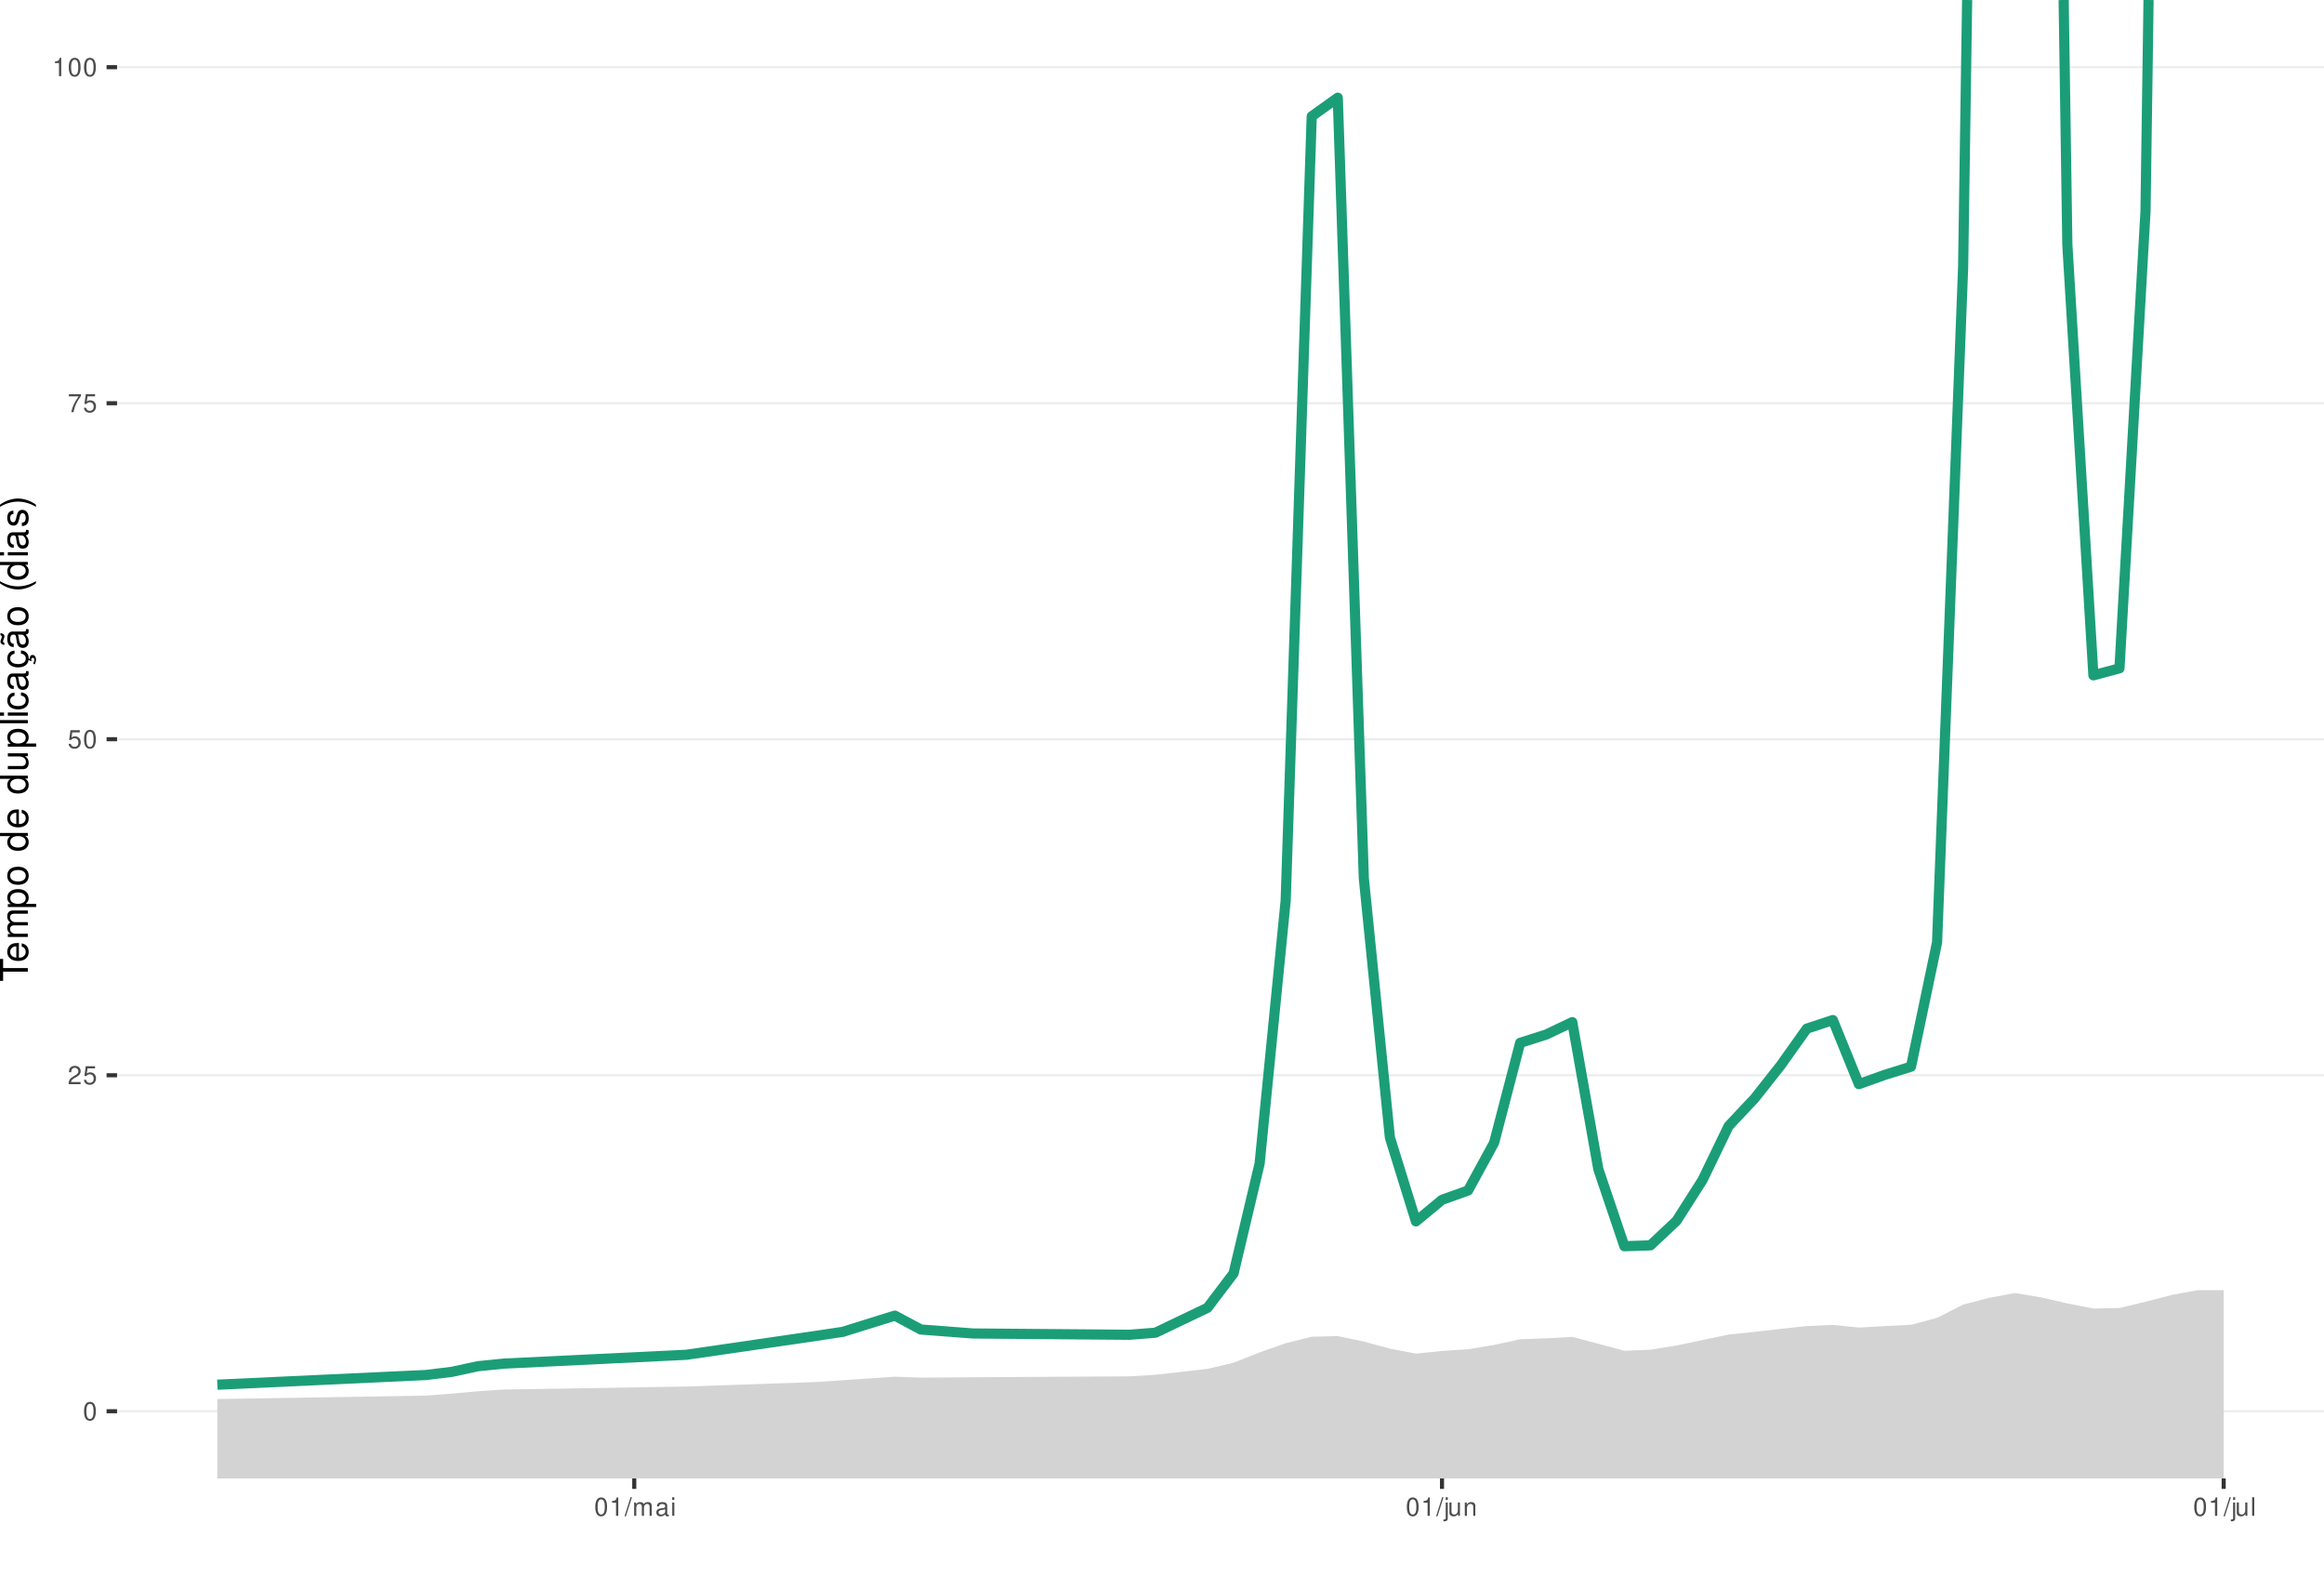
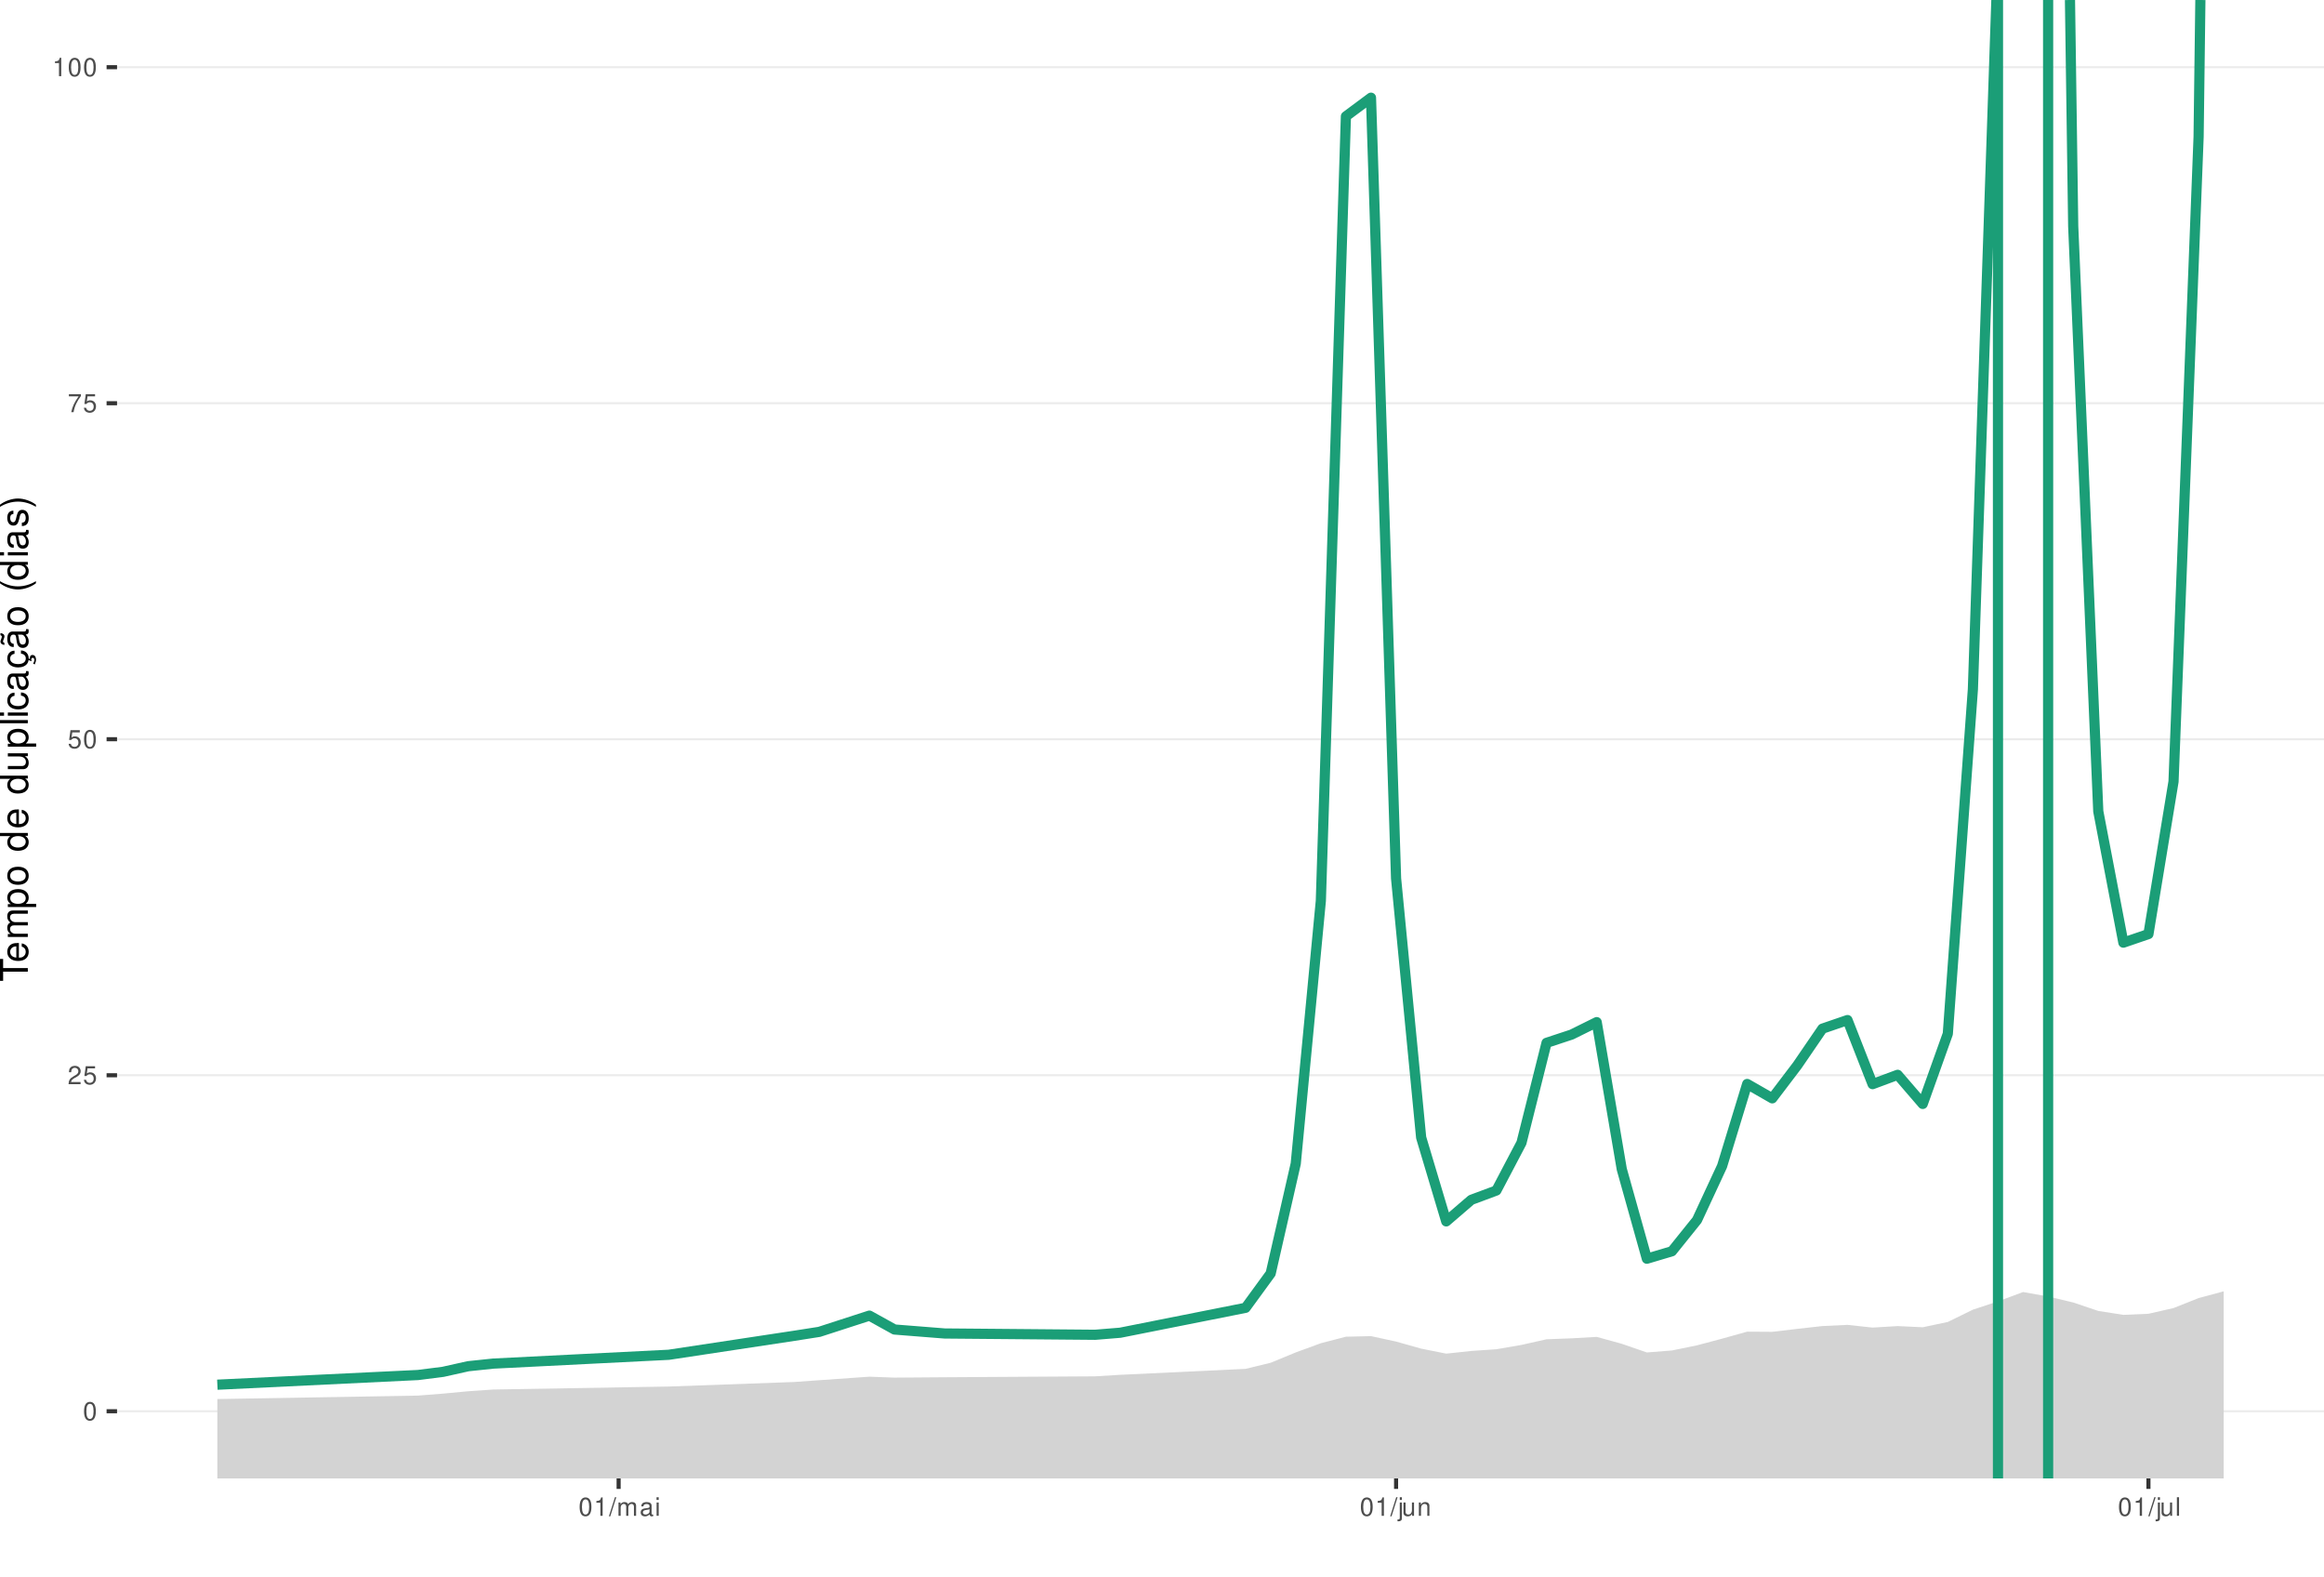
<svg xmlns="http://www.w3.org/2000/svg" xmlns:xlink="http://www.w3.org/1999/xlink" width="609pt" height="413pt" viewBox="0 0 609 413" version="1.1">
  <defs>
    <g>
      <symbol overflow="visible" id="glyph0-0">
        <path style="stroke:none;" d="" />
      </symbol>
      <symbol overflow="visible" id="glyph0-1">
        <path style="stroke:none;" d="M 1.828 -4.812 C 1.391 -4.812 0.984 -4.609 0.75 -4.281 C 0.438 -3.859 0.281 -3.219 0.281 -2.328 C 0.281 -0.703 0.812 0.156 1.828 0.156 C 2.828 0.156 3.375 -0.703 3.375 -2.297 C 3.375 -3.219 3.234 -3.844 2.922 -4.281 C 2.672 -4.625 2.281 -4.812 1.828 -4.812 Z M 1.828 -4.297 C 2.469 -4.297 2.781 -3.641 2.781 -2.344 C 2.781 -0.969 2.469 -0.328 1.812 -0.328 C 1.203 -0.328 0.891 -1 0.891 -2.328 C 0.891 -3.641 1.203 -4.297 1.828 -4.297 Z M 1.828 -4.297 " />
      </symbol>
      <symbol overflow="visible" id="glyph0-2">
        <path style="stroke:none;" d="M 3.375 -0.578 L 0.891 -0.578 C 0.938 -0.984 1.156 -1.234 1.734 -1.578 L 2.406 -1.953 C 3.062 -2.328 3.406 -2.812 3.406 -3.406 C 3.406 -3.812 3.234 -4.188 2.969 -4.438 C 2.688 -4.688 2.344 -4.812 1.891 -4.812 C 1.297 -4.812 0.844 -4.594 0.578 -4.188 C 0.422 -3.938 0.344 -3.641 0.328 -3.141 L 0.922 -3.141 C 0.938 -3.469 0.984 -3.672 1.062 -3.828 C 1.219 -4.125 1.516 -4.297 1.875 -4.297 C 2.406 -4.297 2.797 -3.906 2.797 -3.391 C 2.797 -3.016 2.578 -2.672 2.156 -2.438 L 1.547 -2.078 C 0.562 -1.516 0.281 -1.062 0.219 0 L 3.375 0 Z M 3.375 -0.578 " />
      </symbol>
      <symbol overflow="visible" id="glyph0-3">
        <path style="stroke:none;" d="M 3.172 -4.719 L 0.734 -4.719 L 0.375 -2.156 L 0.922 -2.156 C 1.188 -2.469 1.422 -2.594 1.797 -2.594 C 2.422 -2.594 2.812 -2.156 2.812 -1.453 C 2.812 -0.781 2.422 -0.359 1.781 -0.359 C 1.266 -0.359 0.953 -0.625 0.812 -1.156 L 0.234 -1.156 C 0.312 -0.766 0.375 -0.578 0.516 -0.406 C 0.781 -0.047 1.266 0.156 1.797 0.156 C 2.75 0.156 3.422 -0.547 3.422 -1.531 C 3.422 -2.469 2.797 -3.109 1.891 -3.109 C 1.562 -3.109 1.297 -3.016 1.016 -2.828 L 1.203 -4.141 L 3.172 -4.141 Z M 3.172 -4.719 " />
      </symbol>
      <symbol overflow="visible" id="glyph0-4">
        <path style="stroke:none;" d="M 3.469 -4.719 L 0.312 -4.719 L 0.312 -4.141 L 2.859 -4.141 C 1.734 -2.531 1.266 -1.547 0.922 0 L 1.547 0 C 1.797 -1.516 2.391 -2.812 3.469 -4.234 Z M 3.469 -4.719 " />
      </symbol>
      <symbol overflow="visible" id="glyph0-5">
        <path style="stroke:none;" d="M 1.719 -3.422 L 1.719 0 L 2.312 0 L 2.312 -4.812 L 1.922 -4.812 C 1.719 -4.078 1.578 -3.969 0.672 -3.859 L 0.672 -3.422 Z M 1.719 -3.422 " />
      </symbol>
      <symbol overflow="visible" id="glyph0-6">
        <path style="stroke:none;" d="M 1.531 -4.859 L -0.047 0.141 L 0.312 0.141 L 1.891 -4.859 Z M 1.531 -4.859 " />
      </symbol>
      <symbol overflow="visible" id="glyph0-7">
        <path style="stroke:none;" d="M 0.469 -3.484 L 0.469 0 L 1.031 0 L 1.031 -2.188 C 1.031 -2.703 1.391 -3.109 1.844 -3.109 C 2.25 -3.109 2.484 -2.844 2.484 -2.406 L 2.484 0 L 3.047 0 L 3.047 -2.188 C 3.047 -2.703 3.422 -3.109 3.875 -3.109 C 4.266 -3.109 4.516 -2.844 4.516 -2.406 L 4.516 0 L 5.078 0 L 5.078 -2.609 C 5.078 -3.234 4.719 -3.594 4.062 -3.594 C 3.594 -3.594 3.312 -3.453 2.984 -3.062 C 2.781 -3.422 2.5 -3.594 2.047 -3.594 C 1.578 -3.594 1.266 -3.422 0.984 -3 L 0.984 -3.484 Z M 0.469 -3.484 " />
      </symbol>
      <symbol overflow="visible" id="glyph0-8">
        <path style="stroke:none;" d="M 3.562 -0.328 C 3.5 -0.312 3.469 -0.312 3.438 -0.312 C 3.25 -0.312 3.141 -0.406 3.141 -0.578 L 3.141 -2.641 C 3.141 -3.25 2.688 -3.594 1.828 -3.594 C 1.312 -3.594 0.906 -3.438 0.672 -3.188 C 0.516 -3 0.453 -2.797 0.438 -2.453 L 0.984 -2.453 C 1.031 -2.875 1.297 -3.078 1.812 -3.078 C 2.312 -3.078 2.594 -2.891 2.594 -2.562 L 2.594 -2.406 C 2.578 -2.172 2.469 -2.078 2.016 -2.031 C 1.219 -1.922 1.109 -1.891 0.891 -1.812 C 0.484 -1.641 0.281 -1.328 0.281 -0.875 C 0.281 -0.25 0.719 0.156 1.422 0.156 C 1.859 0.156 2.219 0 2.609 -0.359 C 2.656 0 2.828 0.156 3.188 0.156 C 3.297 0.156 3.375 0.141 3.562 0.094 Z M 2.594 -1.094 C 2.594 -0.906 2.531 -0.797 2.375 -0.641 C 2.141 -0.438 1.875 -0.328 1.547 -0.328 C 1.109 -0.328 0.859 -0.547 0.859 -0.891 C 0.859 -1.266 1.094 -1.438 1.703 -1.531 C 2.297 -1.609 2.406 -1.641 2.594 -1.719 Z M 2.594 -1.094 " />
      </symbol>
      <symbol overflow="visible" id="glyph0-9">
        <path style="stroke:none;" d="M 1 -3.484 L 0.453 -3.484 L 0.453 0 L 1 0 Z M 1 -4.859 L 0.438 -4.859 L 0.438 -4.156 L 1 -4.156 Z M 1 -4.859 " />
      </symbol>
      <symbol overflow="visible" id="glyph0-10">
        <path style="stroke:none;" d="M 0.469 -3.484 L 0.469 0.5 C 0.469 0.859 0.359 0.969 0.016 0.969 C -0.031 0.969 -0.047 0.969 -0.125 0.953 L -0.125 1.438 C -0.047 1.438 -0.016 1.453 0.062 1.453 C 0.688 1.453 1.016 1.203 1.016 0.719 L 1.016 -3.484 Z M 1.016 -4.859 L 0.469 -4.859 L 0.469 -4.156 L 1.016 -4.156 Z M 1.016 -4.859 " />
      </symbol>
      <symbol overflow="visible" id="glyph0-11">
        <path style="stroke:none;" d="M 3.203 0 L 3.203 -3.484 L 2.656 -3.484 L 2.656 -1.516 C 2.656 -0.797 2.281 -0.328 1.703 -0.328 C 1.266 -0.328 0.984 -0.594 0.984 -1.016 L 0.984 -3.484 L 0.438 -3.484 L 0.438 -0.797 C 0.438 -0.219 0.859 0.156 1.547 0.156 C 2.062 0.156 2.391 -0.031 2.703 -0.484 L 2.703 0 Z M 3.203 0 " />
      </symbol>
      <symbol overflow="visible" id="glyph0-12">
        <path style="stroke:none;" d="M 0.469 -3.484 L 0.469 0 L 1.031 0 L 1.031 -1.922 C 1.031 -2.641 1.391 -3.109 1.969 -3.109 C 2.406 -3.109 2.688 -2.828 2.688 -2.422 L 2.688 0 L 3.234 0 L 3.234 -2.641 C 3.234 -3.219 2.812 -3.594 2.141 -3.594 C 1.625 -3.594 1.281 -3.391 0.984 -2.906 L 0.984 -3.484 Z M 0.469 -3.484 " />
      </symbol>
      <symbol overflow="visible" id="glyph0-13">
        <path style="stroke:none;" d="M 1.016 -4.859 L 0.453 -4.859 L 0.453 0 L 1.016 0 Z M 1.016 -4.859 " />
      </symbol>
      <symbol overflow="visible" id="glyph1-0">
        <path style="stroke:none;" d="" />
      </symbol>
      <symbol overflow="visible" id="glyph1-1">
        <path style="stroke:none;" d="M -6.469 -3.547 L -6.469 -5.938 L -7.297 -5.938 L -7.297 -0.203 L -6.469 -0.203 L -6.469 -2.609 L 0 -2.609 L 0 -3.547 Z M -6.469 -3.547 " />
      </symbol>
      <symbol overflow="visible" id="glyph1-2">
        <path style="stroke:none;" d="M -2.344 -5.125 C -3.141 -5.125 -3.625 -5.062 -4.016 -4.922 C -4.875 -4.578 -5.391 -3.781 -5.391 -2.797 C -5.391 -1.344 -4.281 -0.406 -2.547 -0.406 C -0.812 -0.406 0.234 -1.297 0.234 -2.781 C 0.234 -3.984 -0.453 -4.812 -1.594 -5.016 L -1.594 -4.188 C -0.906 -3.953 -0.547 -3.484 -0.547 -2.812 C -0.547 -2.281 -0.781 -1.828 -1.219 -1.547 C -1.516 -1.344 -1.812 -1.281 -2.344 -1.266 Z M -3.016 -1.297 C -3.984 -1.359 -4.625 -1.953 -4.625 -2.797 C -4.625 -3.641 -3.953 -4.234 -3.016 -4.234 Z M -3.016 -1.297 " />
      </symbol>
      <symbol overflow="visible" id="glyph1-3">
        <path style="stroke:none;" d="M -5.234 -0.703 L 0 -0.703 L 0 -1.547 L -3.297 -1.547 C -4.047 -1.547 -4.656 -2.094 -4.656 -2.766 C -4.656 -3.391 -4.281 -3.734 -3.609 -3.734 L 0 -3.734 L 0 -4.578 L -3.297 -4.578 C -4.047 -4.578 -4.656 -5.125 -4.656 -5.812 C -4.656 -6.422 -4.266 -6.781 -3.609 -6.781 L 0 -6.781 L 0 -7.625 L -3.938 -7.625 C -4.875 -7.625 -5.391 -7.078 -5.391 -6.094 C -5.391 -5.406 -5.188 -4.984 -4.594 -4.484 C -5.156 -4.188 -5.391 -3.766 -5.391 -3.078 C -5.391 -2.375 -5.125 -1.906 -4.5 -1.469 L -5.234 -1.469 Z M -5.234 -0.703 " />
      </symbol>
      <symbol overflow="visible" id="glyph1-4">
        <path style="stroke:none;" d="M 2.188 -0.547 L 2.188 -1.375 L -0.547 -1.375 C -0.016 -1.812 0.234 -2.312 0.234 -2.984 C 0.234 -4.344 -0.859 -5.234 -2.531 -5.234 C -4.297 -5.234 -5.391 -4.375 -5.391 -2.984 C -5.391 -2.266 -5.062 -1.703 -4.453 -1.312 L -5.234 -1.312 L -5.234 -0.547 Z M -4.609 -2.844 C -4.609 -3.766 -3.797 -4.359 -2.547 -4.359 C -1.359 -4.359 -0.547 -3.75 -0.547 -2.844 C -0.547 -1.953 -1.344 -1.375 -2.578 -1.375 C -3.812 -1.375 -4.609 -1.953 -4.609 -2.844 Z M -4.609 -2.844 " />
      </symbol>
      <symbol overflow="visible" id="glyph1-5">
        <path style="stroke:none;" d="M -5.391 -2.719 C -5.391 -1.234 -4.344 -0.359 -2.578 -0.359 C -0.812 -0.359 0.234 -1.234 0.234 -2.734 C 0.234 -4.203 -0.812 -5.094 -2.547 -5.094 C -4.359 -5.094 -5.391 -4.234 -5.391 -2.719 Z M -4.625 -2.734 C -4.625 -3.672 -3.844 -4.234 -2.547 -4.234 C -1.312 -4.234 -0.547 -3.656 -0.547 -2.734 C -0.547 -1.797 -1.312 -1.234 -2.578 -1.234 C -3.844 -1.234 -4.625 -1.797 -4.625 -2.734 Z M -4.625 -2.734 " />
      </symbol>
      <symbol overflow="visible" id="glyph1-6">
        <path style="stroke:none;" d="" />
      </symbol>
      <symbol overflow="visible" id="glyph1-7">
        <path style="stroke:none;" d="M -7.297 -4.953 L -7.297 -4.125 L -4.578 -4.125 C -5.109 -3.766 -5.391 -3.203 -5.391 -2.516 C -5.391 -1.156 -4.297 -0.266 -2.625 -0.266 C -0.859 -0.266 0.234 -1.125 0.234 -2.547 C 0.234 -3.266 -0.047 -3.766 -0.688 -4.203 L 0 -4.203 L 0 -4.953 Z M -4.609 -2.656 C -4.609 -3.547 -3.812 -4.125 -2.562 -4.125 C -1.344 -4.125 -0.547 -3.547 -0.547 -2.656 C -0.547 -1.734 -1.359 -1.125 -2.578 -1.125 C -3.797 -1.125 -4.609 -1.734 -4.609 -2.656 Z M -4.609 -2.656 " />
      </symbol>
      <symbol overflow="visible" id="glyph1-8">
        <path style="stroke:none;" d="M 0 -4.812 L -5.234 -4.812 L -5.234 -3.984 L -2.266 -3.984 C -1.203 -3.984 -0.5 -3.438 -0.5 -2.562 C -0.5 -1.906 -0.906 -1.484 -1.531 -1.484 L -5.234 -1.484 L -5.234 -0.656 L -1.203 -0.656 C -0.328 -0.656 0.234 -1.297 0.234 -2.312 C 0.234 -3.094 -0.047 -3.578 -0.734 -4.062 L 0 -4.062 Z M 0 -4.812 " />
      </symbol>
      <symbol overflow="visible" id="glyph1-9">
        <path style="stroke:none;" d="M -7.297 -1.516 L -7.297 -0.688 L 0 -0.688 L 0 -1.516 Z M -7.297 -1.516 " />
      </symbol>
      <symbol overflow="visible" id="glyph1-10">
        <path style="stroke:none;" d="M -5.234 -1.5 L -5.234 -0.672 L 0 -0.672 L 0 -1.5 Z M -7.297 -1.5 L -7.297 -0.656 L -6.234 -0.656 L -6.234 -1.5 Z M -7.297 -1.5 " />
      </symbol>
      <symbol overflow="visible" id="glyph1-11">
        <path style="stroke:none;" d="M -3.484 -4.703 C -3.984 -4.672 -4.312 -4.562 -4.609 -4.359 C -5.094 -4 -5.391 -3.375 -5.391 -2.641 C -5.391 -1.219 -4.266 -0.312 -2.531 -0.312 C -0.844 -0.312 0.234 -1.203 0.234 -2.625 C 0.234 -3.875 -0.516 -4.672 -1.797 -4.766 L -1.797 -3.938 C -0.953 -3.797 -0.547 -3.359 -0.547 -2.656 C -0.547 -1.734 -1.297 -1.188 -2.531 -1.188 C -3.844 -1.188 -4.625 -1.719 -4.625 -2.625 C -4.625 -3.328 -4.203 -3.766 -3.484 -3.875 Z M -3.484 -4.703 " />
      </symbol>
      <symbol overflow="visible" id="glyph1-12">
        <path style="stroke:none;" d="M -0.484 -5.344 C -0.469 -5.266 -0.469 -5.219 -0.469 -5.172 C -0.469 -4.875 -0.625 -4.719 -0.875 -4.719 L -3.953 -4.719 C -4.891 -4.719 -5.391 -4.047 -5.391 -2.75 C -5.391 -1.984 -5.172 -1.375 -4.781 -1.016 C -4.516 -0.766 -4.203 -0.672 -3.688 -0.656 L -3.688 -1.484 C -4.328 -1.562 -4.625 -1.938 -4.625 -2.719 C -4.625 -3.484 -4.344 -3.891 -3.844 -3.891 L -3.625 -3.891 C -3.266 -3.875 -3.125 -3.703 -3.047 -3.016 C -2.891 -1.844 -2.844 -1.656 -2.719 -1.344 C -2.453 -0.734 -2 -0.422 -1.312 -0.422 C -0.375 -0.422 0.234 -1.078 0.234 -2.141 C 0.234 -2.797 0 -3.328 -0.547 -3.922 C 0 -3.984 0.234 -4.234 0.234 -4.781 C 0.234 -4.953 0.203 -5.062 0.141 -5.344 Z M -1.656 -3.891 C -1.375 -3.891 -1.203 -3.812 -0.969 -3.562 C -0.656 -3.219 -0.5 -2.812 -0.5 -2.312 C -0.5 -1.672 -0.812 -1.297 -1.344 -1.297 C -1.891 -1.297 -2.172 -1.656 -2.297 -2.547 C -2.422 -3.438 -2.453 -3.609 -2.594 -3.891 Z M -1.656 -3.891 " />
      </symbol>
      <symbol overflow="visible" id="glyph1-13">
        <path style="stroke:none;" d="M 0.234 -2.641 C 0.234 -3.875 -0.547 -4.703 -1.797 -4.766 L -1.797 -3.938 C -0.953 -3.797 -0.531 -3.359 -0.531 -2.656 C -0.531 -1.734 -1.281 -1.188 -2.516 -1.188 C -3.844 -1.188 -4.625 -1.719 -4.625 -2.625 C -4.625 -3.328 -4.203 -3.766 -3.484 -3.875 L -3.484 -4.703 C -3.984 -4.672 -4.312 -4.562 -4.609 -4.359 C -5.094 -4 -5.391 -3.375 -5.391 -2.641 C -5.391 -1.219 -4.266 -0.312 -2.531 -0.312 C -1.469 -0.312 -0.625 -0.672 -0.156 -1.312 C 0.047 -1.594 0.125 -1.812 0.203 -2.25 L 0.922 -1.938 L 0.984 -2.062 C 0.938 -2.188 0.906 -2.25 0.906 -2.375 C 0.906 -2.656 1.047 -2.828 1.281 -2.828 C 1.547 -2.828 1.734 -2.594 1.734 -2.297 C 1.734 -2.031 1.672 -1.844 1.438 -1.406 L 1.406 -1.312 L 1.812 -1.094 C 2.078 -1.75 2.141 -1.953 2.141 -2.344 C 2.141 -3.109 1.781 -3.578 1.203 -3.578 C 0.781 -3.578 0.547 -3.297 0.547 -2.797 C 0.547 -2.703 0.547 -2.641 0.562 -2.516 Z M 0.234 -2.641 " />
      </symbol>
      <symbol overflow="visible" id="glyph1-14">
        <path style="stroke:none;" d="M -0.484 -5.344 C -0.469 -5.266 -0.469 -5.219 -0.469 -5.172 C -0.469 -4.875 -0.625 -4.719 -0.875 -4.719 L -3.953 -4.719 C -4.891 -4.719 -5.391 -4.047 -5.391 -2.75 C -5.391 -1.984 -5.172 -1.375 -4.781 -1.016 C -4.516 -0.766 -4.203 -0.672 -3.688 -0.656 L -3.688 -1.484 C -4.328 -1.562 -4.625 -1.938 -4.625 -2.719 C -4.625 -3.484 -4.344 -3.891 -3.844 -3.891 L -3.625 -3.891 C -3.266 -3.875 -3.125 -3.703 -3.047 -3.016 C -2.891 -1.844 -2.844 -1.656 -2.719 -1.344 C -2.453 -0.734 -2 -0.422 -1.312 -0.422 C -0.375 -0.422 0.234 -1.078 0.234 -2.141 C 0.234 -2.797 0 -3.328 -0.547 -3.922 C 0 -3.984 0.234 -4.234 0.234 -4.781 C 0.234 -4.953 0.203 -5.062 0.141 -5.344 Z M -1.656 -3.891 C -1.375 -3.891 -1.203 -3.812 -0.969 -3.562 C -0.656 -3.219 -0.5 -2.812 -0.5 -2.312 C -0.5 -1.672 -0.812 -1.297 -1.344 -1.297 C -1.891 -1.297 -2.172 -1.656 -2.297 -2.547 C -2.422 -3.438 -2.453 -3.609 -2.594 -3.891 Z M -7.172 -3.75 C -6.922 -3.672 -6.812 -3.547 -6.812 -3.375 C -6.812 -3.25 -6.875 -2.984 -6.984 -2.734 C -7.156 -2.312 -7.172 -2.25 -7.172 -2.047 C -7.172 -1.594 -6.797 -1.297 -6.141 -1.188 L -6.141 -1.766 C -6.375 -1.812 -6.5 -1.938 -6.5 -2.094 C -6.5 -2.203 -6.469 -2.344 -6.375 -2.578 C -6.156 -3.156 -6.125 -3.234 -6.125 -3.438 C -6.125 -3.922 -6.484 -4.219 -7.172 -4.312 Z M -7.172 -3.75 " />
      </symbol>
      <symbol overflow="visible" id="glyph1-15">
        <path style="stroke:none;" d="M -7.297 -2.359 C -5.984 -1.359 -4.156 -0.734 -2.594 -0.734 C -1.016 -0.734 0.812 -1.359 2.125 -2.359 L 2.125 -2.906 C 0.688 -2.031 -0.984 -1.547 -2.594 -1.547 C -4.188 -1.547 -5.875 -2.031 -7.297 -2.906 Z M -7.297 -2.359 " />
      </symbol>
      <symbol overflow="visible" id="glyph1-16">
        <path style="stroke:none;" d="M -3.781 -4.375 C -4.812 -4.375 -5.391 -3.688 -5.391 -2.484 C -5.391 -1.266 -4.766 -0.469 -3.797 -0.469 C -2.969 -0.469 -2.578 -0.891 -2.281 -2.125 L -2.094 -2.906 C -1.953 -3.484 -1.734 -3.719 -1.375 -3.719 C -0.875 -3.719 -0.547 -3.234 -0.547 -2.5 C -0.547 -2.047 -0.672 -1.672 -0.891 -1.453 C -1.047 -1.328 -1.188 -1.266 -1.562 -1.219 L -1.562 -0.344 C -0.344 -0.375 0.234 -1.062 0.234 -2.438 C 0.234 -3.75 -0.422 -4.594 -1.438 -4.594 C -2.203 -4.594 -2.641 -4.156 -2.891 -3.109 L -3.078 -2.312 C -3.234 -1.625 -3.453 -1.344 -3.828 -1.344 C -4.312 -1.344 -4.625 -1.766 -4.625 -2.453 C -4.625 -3.125 -4.328 -3.484 -3.781 -3.5 Z M -3.781 -4.375 " />
      </symbol>
      <symbol overflow="visible" id="glyph1-17">
        <path style="stroke:none;" d="M 2.125 -0.938 C 0.812 -1.938 -1.016 -2.562 -2.578 -2.562 C -4.156 -2.562 -5.984 -1.938 -7.297 -0.938 L -7.297 -0.375 C -5.859 -1.266 -4.188 -1.75 -2.578 -1.75 C -0.984 -1.75 0.703 -1.266 2.125 -0.375 Z M 2.125 -0.938 " />
      </symbol>
    </g>
    <clipPath id="clip1">
      <path d="M 30.672 0 L 609 0 L 609 387.328 L 30.672 387.328 Z M 30.672 0 " />
    </clipPath>
    <clipPath id="clip2">
      <path d="M 30.672 369 L 609 369 L 609 370 L 30.672 370 Z M 30.672 369 " />
    </clipPath>
    <clipPath id="clip3">
      <path d="M 30.672 281 L 609 281 L 609 282 L 30.672 282 Z M 30.672 281 " />
    </clipPath>
    <clipPath id="clip4">
      <path d="M 30.672 193 L 609 193 L 609 194 L 30.672 194 Z M 30.672 193 " />
    </clipPath>
    <clipPath id="clip5">
      <path d="M 30.672 105 L 609 105 L 609 106 L 30.672 106 Z M 30.672 105 " />
    </clipPath>
    <clipPath id="clip6">
      <path d="M 30.672 17 L 609 17 L 609 18 L 30.672 18 Z M 30.672 17 " />
    </clipPath>
    <clipPath id="clip7">
-       <path d="M 56 337 L 583 337 L 583 387.328 L 56 387.328 Z M 56 337 " />
+       <path d="M 56 338 L 583 338 L 583 387.328 L 56 387.328 Z M 56 338 " />
+     </clipPath>
+     <clipPath id="clip8">
+       <path d="M 522 0 L 525 0 L 525 387.328 L 522 387.328 Z M 522 0 " />
+     </clipPath>
+     <clipPath id="clip9">
+       <path d="M 535 0 L 539 0 L 539 387.328 L 535 387.328 Z M 535 0 " />
    </clipPath>
  </defs>
  <g id="surface51">
    <rect x="0" y="0" width="609" height="413" style="fill:rgb(100%,100%,100%);fill-opacity:1;stroke:none;" />
    <rect x="0" y="0" width="609" height="413" style="fill:rgb(100%,100%,100%);fill-opacity:1;stroke:none;" />
    <path style="fill:none;stroke-width:1.067;stroke-linecap:round;stroke-linejoin:round;stroke:rgb(100%,100%,100%);stroke-opacity:1;stroke-miterlimit:10;" d="M 0 413 L 609 413 L 609 0 L 0 0 Z M 0 413 " />
    <g clip-path="url(#clip1)" clip-rule="nonzero">
      <path style=" stroke:none;fill-rule:nonzero;fill:rgb(100%,100%,100%);fill-opacity:1;" d="M 30.672 387.328 L 609 387.328 L 609 0 L 30.672 0 Z M 30.672 387.328 " />
    </g>
    <g clip-path="url(#clip2)" clip-rule="nonzero">
      <path style="fill:none;stroke-width:0.533;stroke-linecap:butt;stroke-linejoin:round;stroke:rgb(92.157%,92.157%,92.157%);stroke-opacity:1;stroke-miterlimit:10;" d="M 30.672 369.723 L 609 369.723 " />
    </g>
    <g clip-path="url(#clip3)" clip-rule="nonzero">
      <path style="fill:none;stroke-width:0.533;stroke-linecap:butt;stroke-linejoin:round;stroke:rgb(92.157%,92.157%,92.157%);stroke-opacity:1;stroke-miterlimit:10;" d="M 30.672 281.695 L 609 281.695 " />
    </g>
    <g clip-path="url(#clip4)" clip-rule="nonzero">
      <path style="fill:none;stroke-width:0.533;stroke-linecap:butt;stroke-linejoin:round;stroke:rgb(92.157%,92.157%,92.157%);stroke-opacity:1;stroke-miterlimit:10;" d="M 30.672 193.664 L 609 193.664 " />
    </g>
    <g clip-path="url(#clip5)" clip-rule="nonzero">
      <path style="fill:none;stroke-width:0.533;stroke-linecap:butt;stroke-linejoin:round;stroke:rgb(92.157%,92.157%,92.157%);stroke-opacity:1;stroke-miterlimit:10;" d="M 30.672 105.637 L 609 105.637 " />
    </g>
    <g clip-path="url(#clip6)" clip-rule="nonzero">
      <path style="fill:none;stroke-width:0.533;stroke-linecap:butt;stroke-linejoin:round;stroke:rgb(92.157%,92.157%,92.157%);stroke-opacity:1;stroke-miterlimit:10;" d="M 30.672 17.605 L 609 17.605 " />
    </g>
    <g clip-path="url(#clip7)" clip-rule="nonzero">
-       <path style=" stroke:none;fill-rule:nonzero;fill:rgb(82.745%,82.745%,82.745%);fill-opacity:1;" d="M 110.484 413 L 111.582 411.449 L 112.125 413 L 203.598 413 L 214.004 405.824 L 220.832 408.996 L 234.484 403.5 L 237.973 413 L 323.398 413 L 330.078 399.266 L 336.906 394.07 L 343.734 391.812 L 350.562 391.961 L 357.391 394.5 L 364.219 400.105 L 371.047 408.441 L 377.875 406.758 L 384.703 407.035 L 391.527 404.238 L 398.355 400.762 L 405.184 400.996 L 412.012 401.348 L 418.84 409.867 L 419.918 413 L 455.074 413 L 459.809 412.129 L 466.637 411.062 L 473.465 410.074 L 480.293 410.344 L 484.418 413 L 504.035 413 L 507.605 410.469 L 514.434 404.105 L 521.262 401.984 L 528.09 400.711 L 534.918 402.086 L 541.746 404.398 L 548.574 407.082 L 555.402 407.227 L 562.227 404.84 L 569.055 402.727 L 575.883 401.449 L 582.711 401.449 L 582.711 337.996 L 575.883 337.996 L 569.055 339.266 L 562.227 341.031 L 555.402 342.672 L 548.574 342.816 L 541.746 341.473 L 534.918 339.91 L 528.09 338.738 L 521.262 340.008 L 514.434 341.773 L 507.605 345.254 L 500.777 347.074 L 493.949 347.41 L 487.121 347.805 L 480.293 347.094 L 473.465 347.402 L 466.637 348.141 L 459.809 348.914 L 452.98 349.629 L 439.324 352.504 L 432.496 353.602 L 425.668 353.875 L 418.84 352.051 L 412.012 350.242 L 405.184 350.617 L 398.355 350.867 L 391.527 352.344 L 384.703 353.477 L 377.875 353.926 L 371.047 354.629 L 364.219 353.316 L 357.391 351.465 L 350.562 350.043 L 343.734 350.191 L 336.906 351.902 L 330.078 354.309 L 323.25 357.016 L 316.422 358.617 L 302.766 360.176 L 295.938 360.574 L 254.969 360.816 L 241.312 360.914 L 234.484 360.668 L 220.832 361.59 L 214.004 362.059 L 179.863 363.246 L 132.066 364.027 L 125.238 364.484 L 118.41 365.102 L 111.582 365.621 L 56.957 366.527 L 56.957 413 Z M 110.484 413 " />
-     </g>
-     <path style="fill:none;stroke-width:2.667;stroke-linecap:butt;stroke-linejoin:round;stroke:rgb(10.588%,61.961%,46.667%);stroke-opacity:1;stroke-miterlimit:10;" d="M 56.957 362.766 L 111.582 360.23 L 118.41 359.395 L 125.238 357.926 L 132.066 357.238 L 179.863 354.926 L 214.004 349.953 L 220.832 348.926 L 234.484 344.668 L 241.312 348.309 L 254.969 349.348 L 295.938 349.688 L 302.766 349.152 L 316.422 342.621 L 323.25 333.613 L 330.078 304.84 L 336.906 235.992 L 343.734 30.477 L 350.562 25.594 L 357.391 230.133 L 364.219 298.004 L 371.047 319.984 L 377.875 314.332 L 384.703 311.887 L 391.527 299.387 L 398.355 273.207 L 405.184 271.035 L 412.012 267.781 L 418.84 306.305 L 425.668 326.488 L 432.496 326.258 L 439.324 319.852 L 446.152 309.133 L 452.98 295.012 L 459.809 287.746 L 466.637 279.098 L 473.465 269.492 L 480.293 267.238 L 487.121 284.023 L 493.949 281.582 L 500.777 279.445 L 507.605 246.895 L 514.434 70.016 L 515.484 0 " />
-     <path style="fill:none;stroke-width:2.667;stroke-linecap:butt;stroke-linejoin:round;stroke:rgb(10.588%,61.961%,46.667%);stroke-opacity:1;stroke-miterlimit:10;" d="M 540.777 0 L 541.746 64.156 L 548.574 176.922 L 555.402 175.09 L 562.227 55.371 L 563.023 0 " />
+       <path style=" stroke:none;fill-rule:nonzero;fill:rgb(82.745%,82.745%,82.745%);fill-opacity:1;" d="M 108.477 413 L 109.535 411.449 L 110.055 413 L 198.098 413 L 208.113 405.824 L 214.684 408.996 L 227.828 403.5 L 231.184 413 L 333.125 413 L 339.551 399.266 L 346.125 394.07 L 352.695 391.812 L 359.266 391.961 L 365.84 394.5 L 372.41 400.105 L 378.984 408.441 L 385.555 406.758 L 392.125 407.035 L 398.699 404.238 L 405.27 400.762 L 411.844 400.996 L 418.414 401.348 L 424.984 409.867 L 425.723 413 L 455.129 413 L 457.848 410.453 L 464.418 412.129 L 470.988 411.062 L 477.562 410.074 L 484.133 410.344 L 488.105 413 L 511.516 413 L 516.992 406.793 L 523.566 403.629 L 530.137 400.957 L 536.707 402.336 L 543.281 404.645 L 549.852 409.266 L 556.426 412.711 L 562.996 412.965 L 569.57 409.992 L 576.141 405.797 L 582.711 403.691 L 582.711 338.305 L 576.141 340.074 L 569.57 342.688 L 562.996 344.188 L 556.426 344.469 L 549.852 343.441 L 543.281 341.227 L 536.707 339.66 L 530.137 338.488 L 523.566 340.941 L 516.992 343.109 L 510.422 346.328 L 503.848 347.719 L 497.277 347.41 L 490.707 347.805 L 484.133 347.094 L 477.562 347.402 L 470.988 348.141 L 464.418 348.914 L 457.848 348.871 L 451.273 350.703 L 444.703 352.453 L 438.129 353.797 L 431.559 354.32 L 424.984 352.051 L 418.414 350.242 L 411.844 350.617 L 405.27 350.867 L 398.699 352.344 L 392.125 353.477 L 385.555 353.926 L 378.984 354.629 L 372.41 353.316 L 365.84 351.465 L 359.266 350.043 L 352.695 350.191 L 346.125 351.902 L 339.551 354.309 L 332.98 357.016 L 326.406 358.617 L 293.547 360.176 L 286.977 360.574 L 247.543 360.816 L 234.402 360.914 L 227.828 360.668 L 214.684 361.59 L 208.113 362.059 L 175.254 363.246 L 129.25 364.027 L 122.68 364.484 L 116.105 365.102 L 109.535 365.621 L 56.957 366.527 L 56.957 413 Z M 108.477 413 " />
+     </g>
+     <path style="fill:none;stroke-width:2.667;stroke-linecap:butt;stroke-linejoin:round;stroke:rgb(10.588%,61.961%,46.667%);stroke-opacity:1;stroke-miterlimit:10;" d="M 56.957 362.766 L 109.535 360.23 L 116.105 359.395 L 122.68 357.926 L 129.25 357.238 L 175.254 354.926 L 208.113 349.953 L 214.684 348.926 L 227.828 344.668 L 234.402 348.309 L 247.543 349.348 L 286.977 349.688 L 293.547 349.152 L 326.406 342.621 L 332.98 333.613 L 339.551 304.84 L 346.125 235.992 L 352.695 30.477 L 359.266 25.594 L 365.84 230.133 L 372.41 298.004 L 378.984 319.984 L 385.555 314.332 L 392.125 311.887 L 398.699 299.387 L 405.27 273.207 L 411.844 271.035 L 418.414 267.781 L 424.984 306.305 L 431.559 329.762 L 438.129 327.805 L 444.703 319.629 L 451.273 305.492 L 457.848 283.98 L 464.418 287.746 L 470.988 279.098 L 477.562 269.492 L 484.133 267.238 L 490.707 284.023 L 497.277 281.582 L 503.848 289.211 L 510.422 270.82 L 516.992 180.582 L 523.148 0 " />
+     <g clip-path="url(#clip8)" clip-rule="nonzero">
+       <path style="fill:none;stroke-width:2.667;stroke-linecap:butt;stroke-linejoin:round;stroke:rgb(10.588%,61.961%,46.667%);stroke-opacity:1;stroke-miterlimit:10;" d="M 523.566 0 L 523.566 413 " />
+     </g>
+     <g clip-path="url(#clip9)" clip-rule="nonzero">
+       <path style="fill:none;stroke-width:2.667;stroke-linecap:butt;stroke-linejoin:round;stroke:rgb(10.588%,61.961%,46.667%);stroke-opacity:1;stroke-miterlimit:10;" d="M 536.707 413 L 536.707 0 " />
+     </g>
+     <path style="fill:none;stroke-width:2.667;stroke-linecap:butt;stroke-linejoin:round;stroke:rgb(10.588%,61.961%,46.667%);stroke-opacity:1;stroke-miterlimit:10;" d="M 542.434 0 L 543.281 59.277 L 549.852 212.559 L 556.426 246.957 L 562.996 244.707 L 569.57 204.746 L 576.141 35.844 L 576.605 0 " />
    <g style="fill:rgb(30.196%,30.196%,30.196%);fill-opacity:1;">
      <use xlink:href="#glyph0-1" x="21.738" y="372.07" />
    </g>
    <g style="fill:rgb(30.196%,30.196%,30.196%);fill-opacity:1;">
      <use xlink:href="#glyph0-2" x="17.738" y="284.043" />
      <use xlink:href="#glyph0-3" x="21.738" y="284.043" />
    </g>
    <g style="fill:rgb(30.196%,30.196%,30.196%);fill-opacity:1;">
      <use xlink:href="#glyph0-3" x="17.738" y="196.012" />
      <use xlink:href="#glyph0-1" x="21.738" y="196.012" />
    </g>
    <g style="fill:rgb(30.196%,30.196%,30.196%);fill-opacity:1;">
      <use xlink:href="#glyph0-4" x="17.738" y="107.984" />
      <use xlink:href="#glyph0-3" x="21.738" y="107.984" />
    </g>
    <g style="fill:rgb(30.196%,30.196%,30.196%);fill-opacity:1;">
      <use xlink:href="#glyph0-5" x="13.738" y="19.953" />
      <use xlink:href="#glyph0-1" x="17.738" y="19.953" />
      <use xlink:href="#glyph0-1" x="21.738" y="19.953" />
    </g>
    <path style="fill:none;stroke-width:1.067;stroke-linecap:butt;stroke-linejoin:round;stroke:rgb(20%,20%,20%);stroke-opacity:1;stroke-miterlimit:10;" d="M 27.93 369.723 L 30.672 369.723 " />
    <path style="fill:none;stroke-width:1.067;stroke-linecap:butt;stroke-linejoin:round;stroke:rgb(20%,20%,20%);stroke-opacity:1;stroke-miterlimit:10;" d="M 27.93 281.695 L 30.672 281.695 " />
    <path style="fill:none;stroke-width:1.067;stroke-linecap:butt;stroke-linejoin:round;stroke:rgb(20%,20%,20%);stroke-opacity:1;stroke-miterlimit:10;" d="M 27.93 193.664 L 30.672 193.664 " />
    <path style="fill:none;stroke-width:1.067;stroke-linecap:butt;stroke-linejoin:round;stroke:rgb(20%,20%,20%);stroke-opacity:1;stroke-miterlimit:10;" d="M 27.93 105.637 L 30.672 105.637 " />
    <path style="fill:none;stroke-width:1.067;stroke-linecap:butt;stroke-linejoin:round;stroke:rgb(20%,20%,20%);stroke-opacity:1;stroke-miterlimit:10;" d="M 27.93 17.605 L 30.672 17.605 " />
-     <path style="fill:none;stroke-width:1.067;stroke-linecap:butt;stroke-linejoin:round;stroke:rgb(20%,20%,20%);stroke-opacity:1;stroke-miterlimit:10;" d="M 166.207 390.07 L 166.207 387.328 " />
-     <path style="fill:none;stroke-width:1.067;stroke-linecap:butt;stroke-linejoin:round;stroke:rgb(20%,20%,20%);stroke-opacity:1;stroke-miterlimit:10;" d="M 377.875 390.07 L 377.875 387.328 " />
-     <path style="fill:none;stroke-width:1.067;stroke-linecap:butt;stroke-linejoin:round;stroke:rgb(20%,20%,20%);stroke-opacity:1;stroke-miterlimit:10;" d="M 582.711 390.07 L 582.711 387.328 " />
-     <g style="fill:rgb(30.196%,30.196%,30.196%);fill-opacity:1;">
-       <use xlink:href="#glyph0-1" x="155.707" y="397.109" />
-       <use xlink:href="#glyph0-5" x="159.707" y="397.109" />
-       <use xlink:href="#glyph0-6" x="163.707" y="397.109" />
-       <use xlink:href="#glyph0-7" x="165.707" y="397.109" />
-       <use xlink:href="#glyph0-8" x="171.707" y="397.109" />
-       <use xlink:href="#glyph0-9" x="175.707" y="397.109" />
-     </g>
-     <g style="fill:rgb(30.196%,30.196%,30.196%);fill-opacity:1;">
-       <use xlink:href="#glyph0-1" x="368.375" y="397.109" />
-       <use xlink:href="#glyph0-5" x="372.375" y="397.109" />
-       <use xlink:href="#glyph0-6" x="376.375" y="397.109" />
-       <use xlink:href="#glyph0-10" x="378.375" y="397.109" />
-       <use xlink:href="#glyph0-11" x="379.375" y="397.109" />
-       <use xlink:href="#glyph0-12" x="383.375" y="397.109" />
-     </g>
-     <g style="fill:rgb(30.196%,30.196%,30.196%);fill-opacity:1;">
-       <use xlink:href="#glyph0-1" x="574.711" y="397.109" />
-       <use xlink:href="#glyph0-5" x="578.711" y="397.109" />
-       <use xlink:href="#glyph0-6" x="582.711" y="397.109" />
-       <use xlink:href="#glyph0-10" x="584.711" y="397.109" />
-       <use xlink:href="#glyph0-11" x="585.711" y="397.109" />
-       <use xlink:href="#glyph0-13" x="589.711" y="397.109" />
+     <path style="fill:none;stroke-width:1.067;stroke-linecap:butt;stroke-linejoin:round;stroke:rgb(20%,20%,20%);stroke-opacity:1;stroke-miterlimit:10;" d="M 162.109 390.07 L 162.109 387.328 " />
+     <path style="fill:none;stroke-width:1.067;stroke-linecap:butt;stroke-linejoin:round;stroke:rgb(20%,20%,20%);stroke-opacity:1;stroke-miterlimit:10;" d="M 365.84 390.07 L 365.84 387.328 " />
+     <path style="fill:none;stroke-width:1.067;stroke-linecap:butt;stroke-linejoin:round;stroke:rgb(20%,20%,20%);stroke-opacity:1;stroke-miterlimit:10;" d="M 562.996 390.07 L 562.996 387.328 " />
+     <g style="fill:rgb(30.196%,30.196%,30.196%);fill-opacity:1;">
+       <use xlink:href="#glyph0-1" x="151.609" y="397.109" />
+       <use xlink:href="#glyph0-5" x="155.609" y="397.109" />
+       <use xlink:href="#glyph0-6" x="159.609" y="397.109" />
+       <use xlink:href="#glyph0-7" x="161.609" y="397.109" />
+       <use xlink:href="#glyph0-8" x="167.609" y="397.109" />
+       <use xlink:href="#glyph0-9" x="171.609" y="397.109" />
+     </g>
+     <g style="fill:rgb(30.196%,30.196%,30.196%);fill-opacity:1;">
+       <use xlink:href="#glyph0-1" x="356.34" y="397.109" />
+       <use xlink:href="#glyph0-5" x="360.34" y="397.109" />
+       <use xlink:href="#glyph0-6" x="364.34" y="397.109" />
+       <use xlink:href="#glyph0-10" x="366.34" y="397.109" />
+       <use xlink:href="#glyph0-11" x="367.34" y="397.109" />
+       <use xlink:href="#glyph0-12" x="371.34" y="397.109" />
+     </g>
+     <g style="fill:rgb(30.196%,30.196%,30.196%);fill-opacity:1;">
+       <use xlink:href="#glyph0-1" x="554.996" y="397.109" />
+       <use xlink:href="#glyph0-5" x="558.996" y="397.109" />
+       <use xlink:href="#glyph0-6" x="562.996" y="397.109" />
+       <use xlink:href="#glyph0-10" x="564.996" y="397.109" />
+       <use xlink:href="#glyph0-11" x="565.996" y="397.109" />
+       <use xlink:href="#glyph0-13" x="569.996" y="397.109" />
    </g>
    <g style="fill:rgb(0%,0%,0%);fill-opacity:1;">
      <use xlink:href="#glyph1-1" x="7.29" y="257.164" />
      <use xlink:href="#glyph1-2" x="7.29" y="252.164" />
      <use xlink:href="#glyph1-3" x="7.29" y="246.164" />
      <use xlink:href="#glyph1-4" x="7.29" y="238.164" />
      <use xlink:href="#glyph1-5" x="7.29" y="232.164" />
      <use xlink:href="#glyph1-6" x="7.29" y="226.164" />
      <use xlink:href="#glyph1-7" x="7.29" y="223.164" />
      <use xlink:href="#glyph1-2" x="7.29" y="217.164" />
      <use xlink:href="#glyph1-6" x="7.29" y="211.164" />
      <use xlink:href="#glyph1-7" x="7.29" y="208.164" />
      <use xlink:href="#glyph1-8" x="7.29" y="202.164" />
      <use xlink:href="#glyph1-4" x="7.29" y="196.164" />
      <use xlink:href="#glyph1-9" x="7.29" y="190.164" />
      <use xlink:href="#glyph1-10" x="7.29" y="188.164" />
      <use xlink:href="#glyph1-11" x="7.29" y="186.164" />
      <use xlink:href="#glyph1-12" x="7.29" y="181.164" />
      <use xlink:href="#glyph1-13" x="7.29" y="175.164" />
      <use xlink:href="#glyph1-14" x="7.29" y="170.164" />
      <use xlink:href="#glyph1-5" x="7.29" y="164.164" />
      <use xlink:href="#glyph1-6" x="7.29" y="158.164" />
      <use xlink:href="#glyph1-15" x="7.29" y="155.164" />
      <use xlink:href="#glyph1-7" x="7.29" y="152.164" />
      <use xlink:href="#glyph1-10" x="7.29" y="146.164" />
      <use xlink:href="#glyph1-12" x="7.29" y="144.164" />
      <use xlink:href="#glyph1-16" x="7.29" y="138.164" />
      <use xlink:href="#glyph1-17" x="7.29" y="133.164" />
    </g>
  </g>
</svg>
